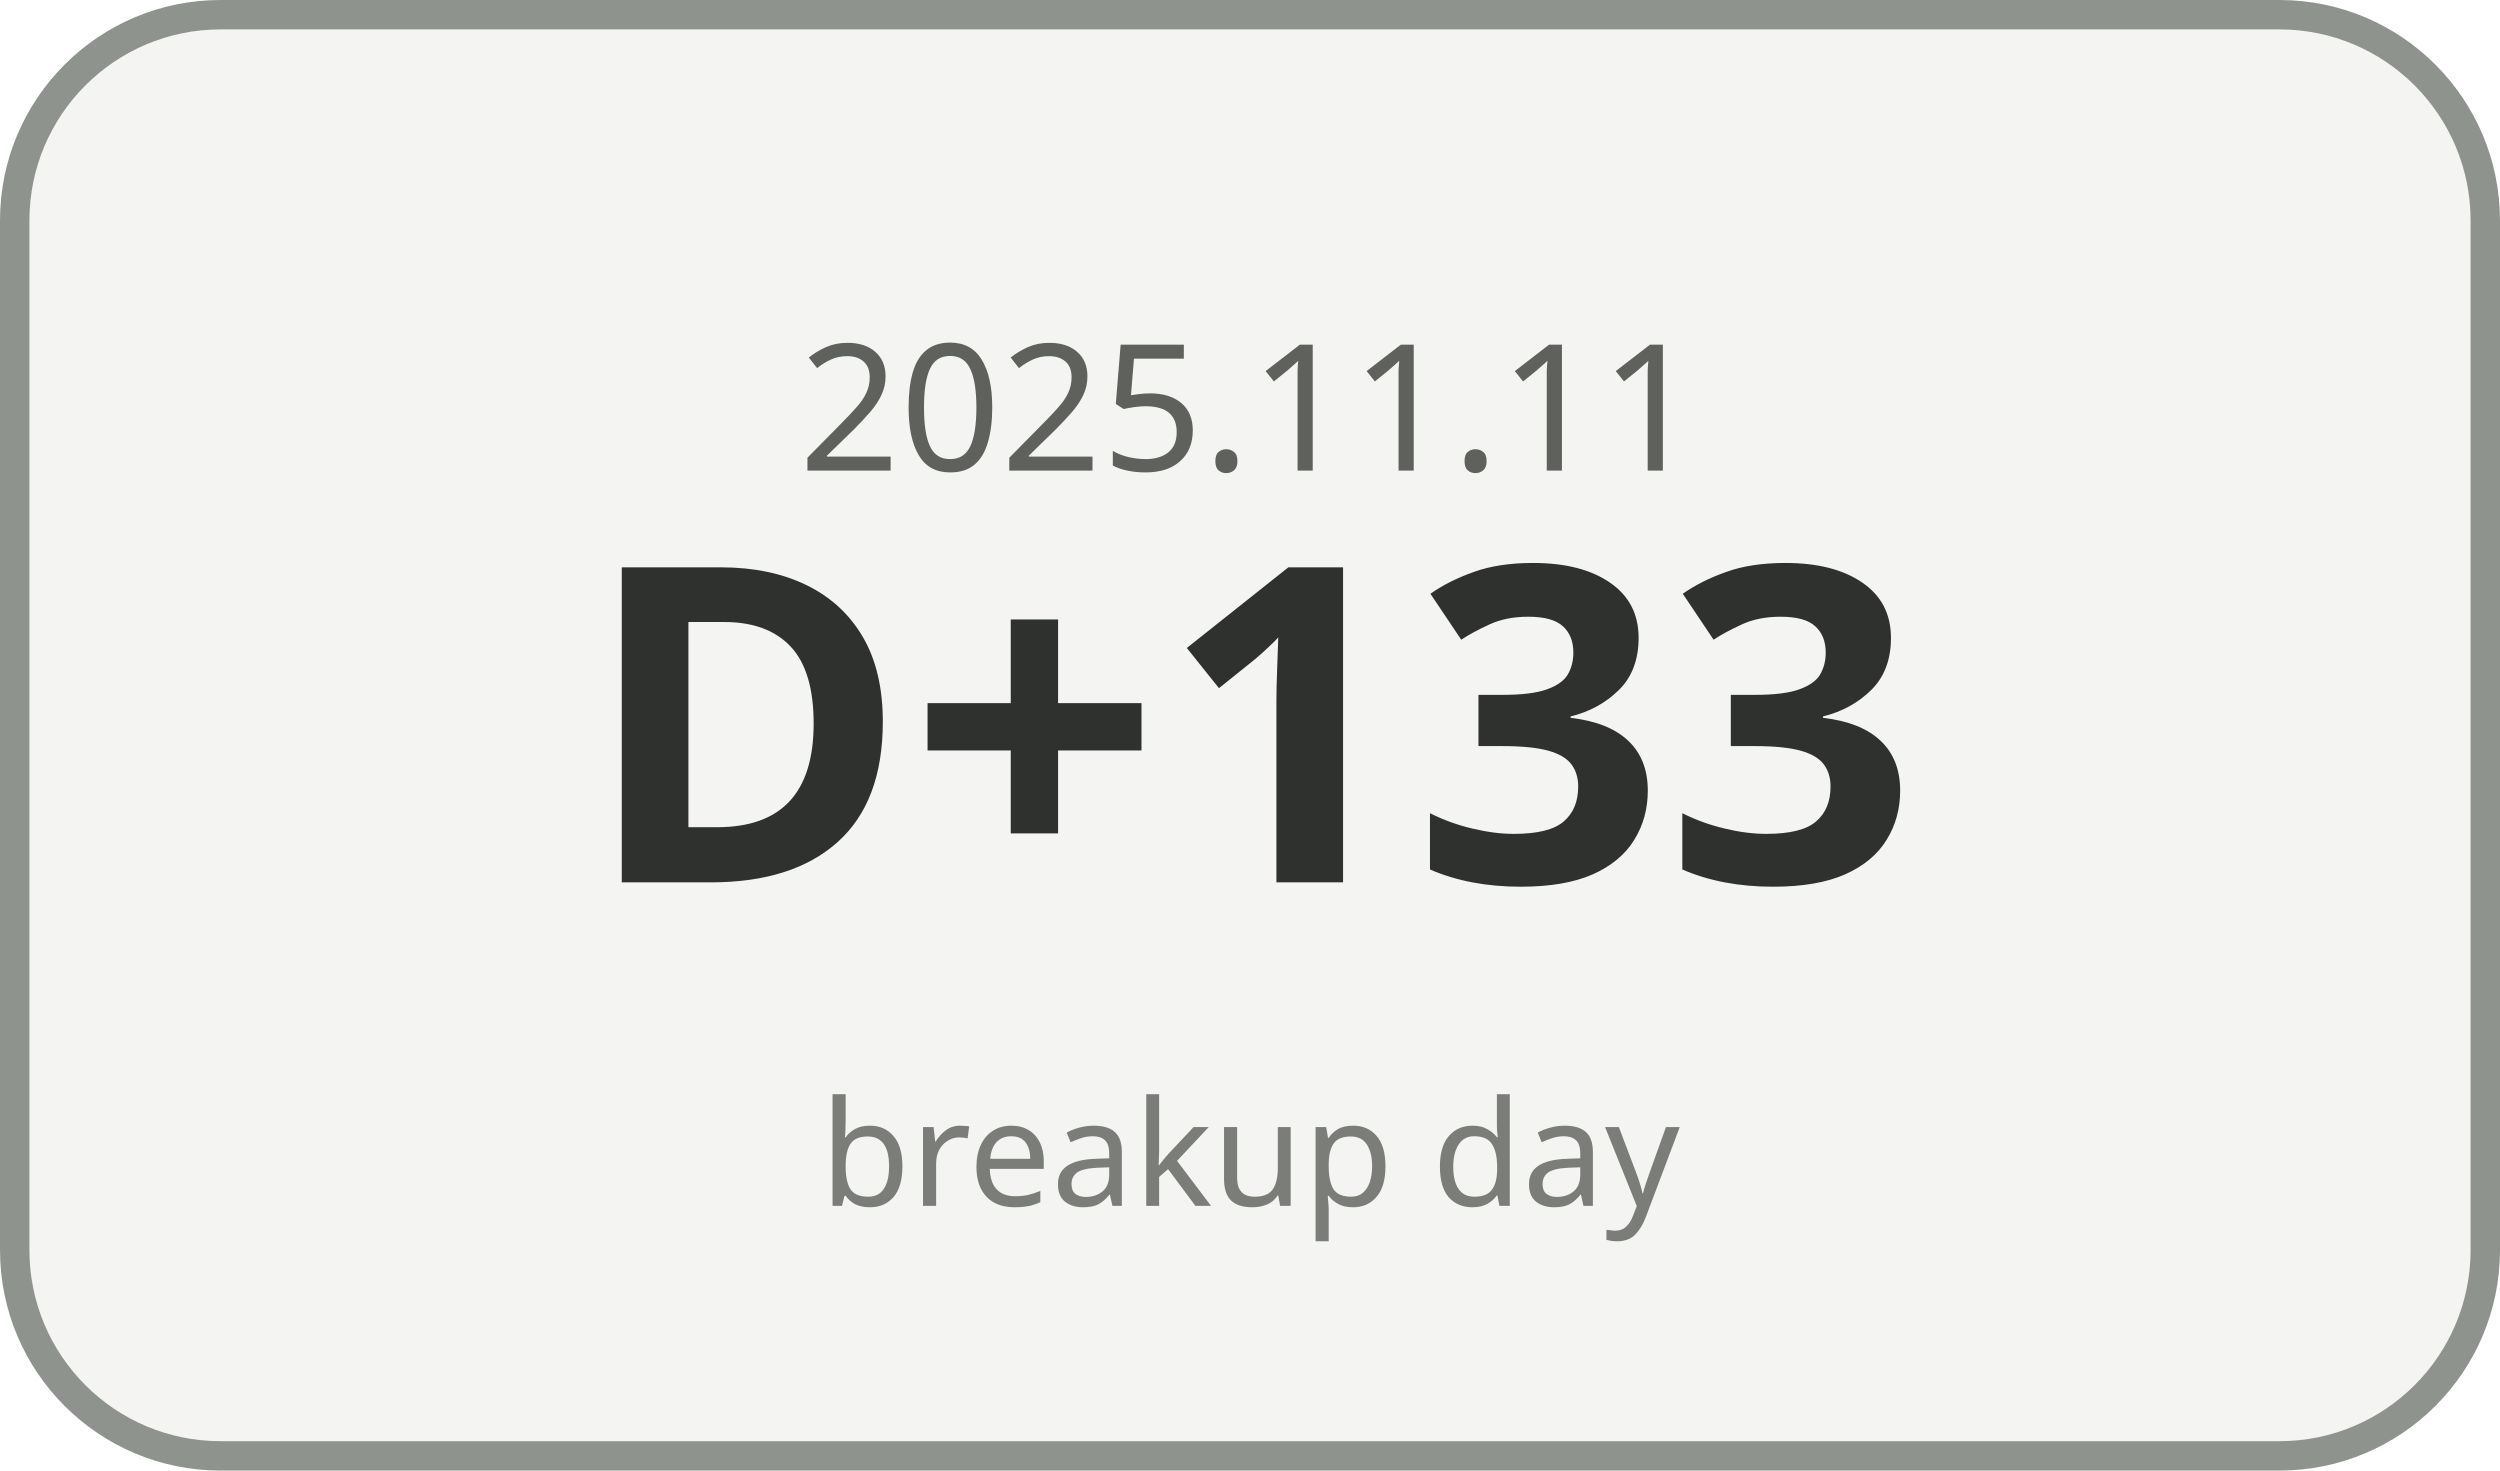
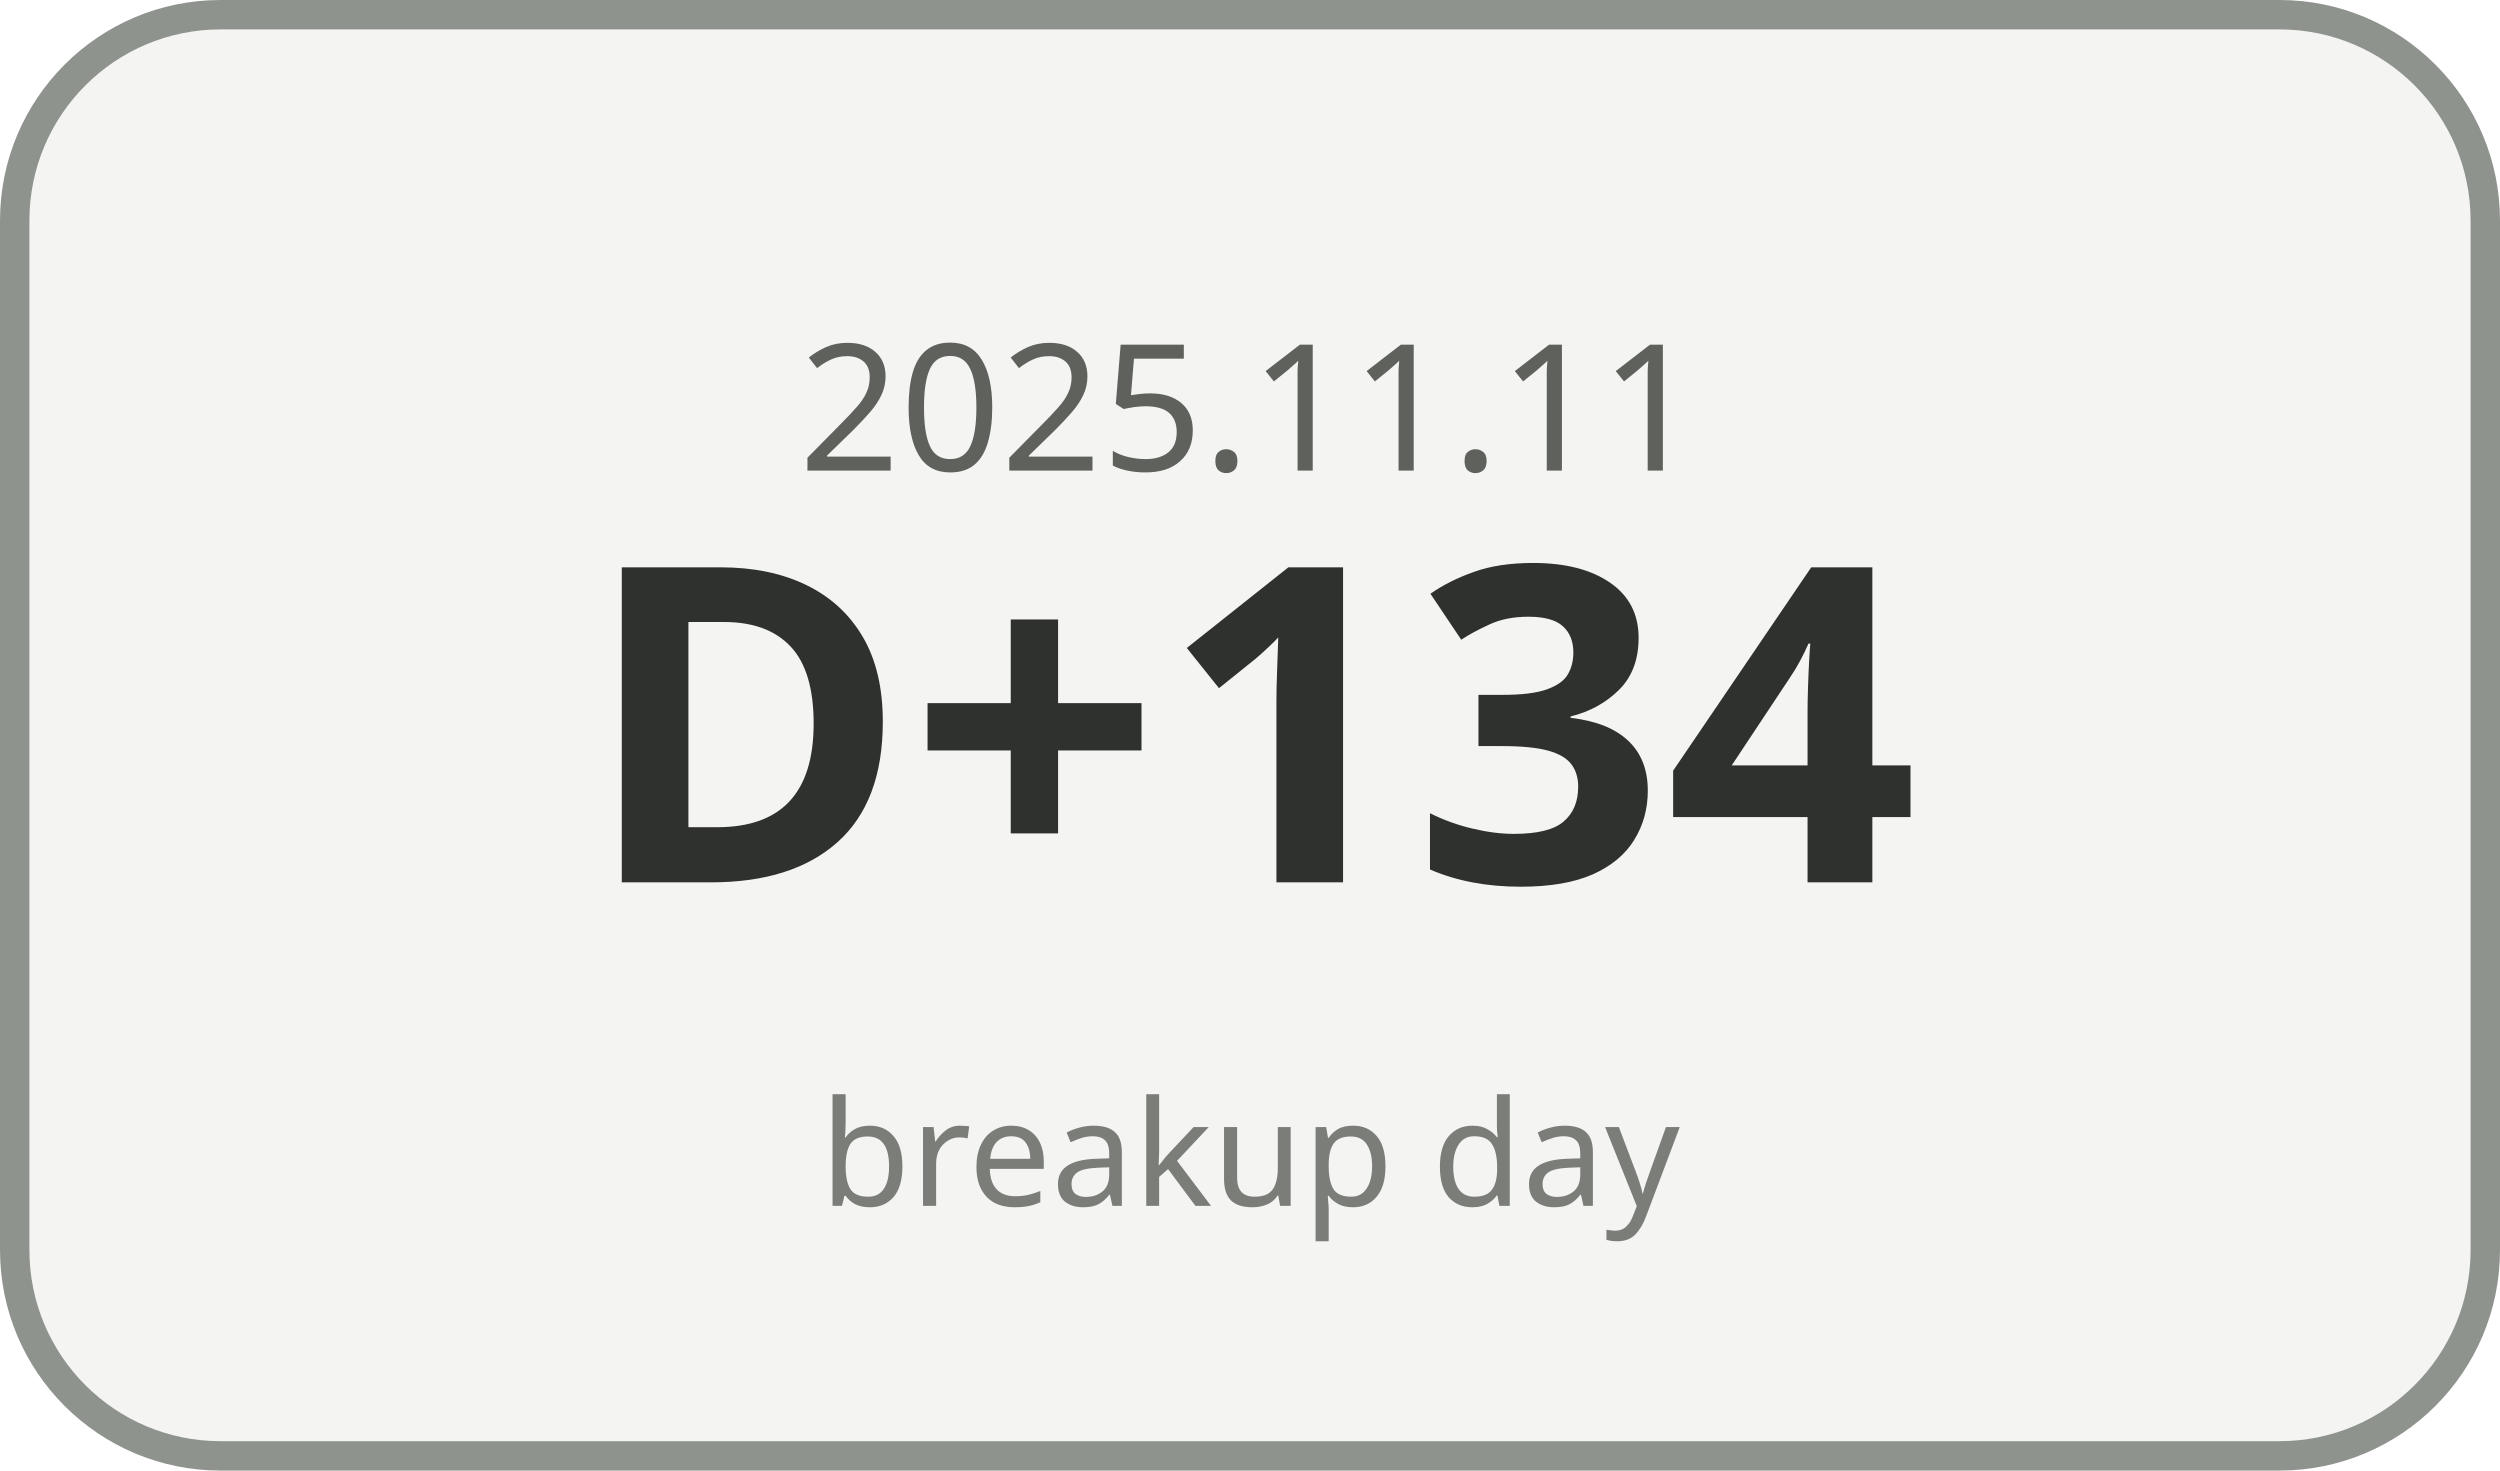
<svg xmlns="http://www.w3.org/2000/svg" width="170" height="100" viewBox="0 0 170 100">
  <rect x="1" y="1" width="168" height="98" rx="14" ry="14" fill="#F4F5F3" stroke="#8F938E" stroke-width="2" />
  <text x="85" y="32" text-anchor="middle" font-family="Malgun Gothic, sans-serif" font-size="12" fill="#5E615C">2025.11.11</text>
-   <text x="85" y="60" text-anchor="middle" font-family="Malgun Gothic, sans-serif" font-size="30" font-weight="700" fill="#2F312E">D+133</text>
+   <text x="85" y="60" text-anchor="middle" font-family="Malgun Gothic, sans-serif" font-size="30" font-weight="700" fill="#2F312E">D+134</text>
  <text x="85" y="82" text-anchor="middle" font-family="Malgun Gothic, sans-serif" font-size="10" fill="#7A7D78">breakup day</text>
</svg>
